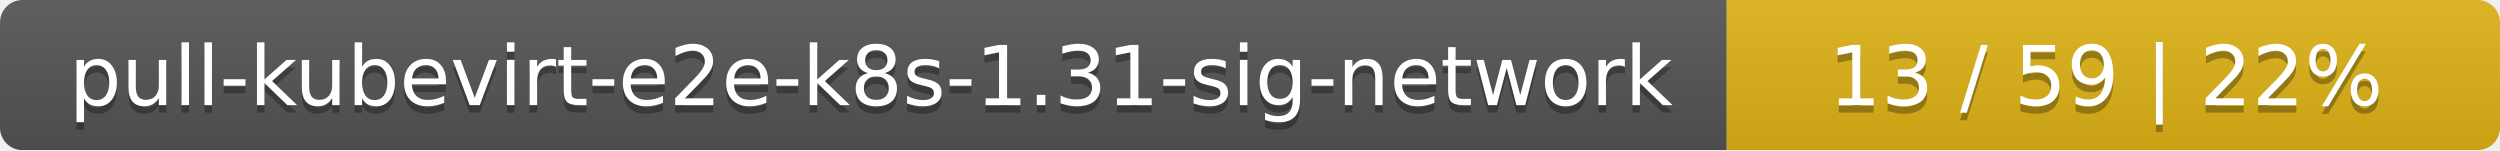
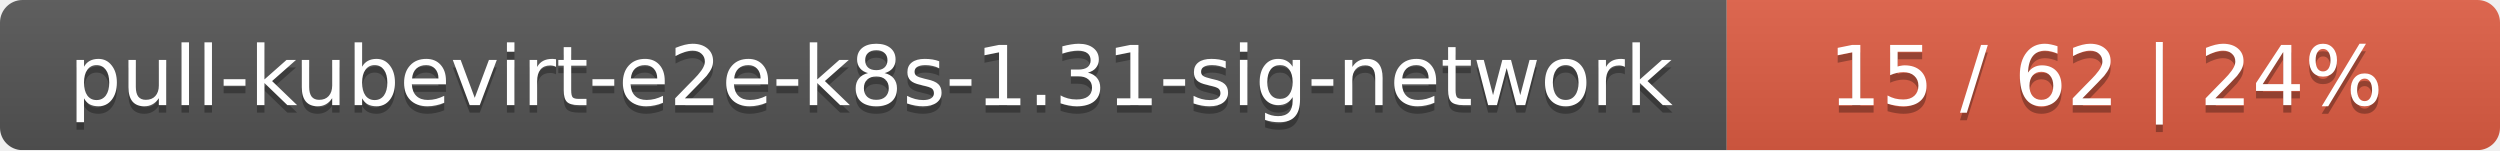
<svg xmlns="http://www.w3.org/2000/svg" width="333" height="20">
  <linearGradient id="smooth" x2="0" y2="100%">
    <stop offset="0" stop-color="#bbb" stop-opacity=".1" />
    <stop offset="1" stop-opacity=".1" />
  </linearGradient>
  <mask id="round">
    <rect width="333" height="20" rx="3" fill="#fff" />
  </mask>
  <g mask="url(#round)">
    <rect width="230" height="20" fill="#555" />
-     <rect x="230" width="103" height="20" fill="#dfb317" />
+     <rect x="230" width="103" height="20" fill="#e05d44" />
    <rect width="333" height="20" fill="url(#smooth)" />
  </g>
  <g fill="#fff" text-anchor="middle" font-family="DejaVu Sans,Verdana,Geneva,sans-serif" font-size="11">
    <text x="116" y="15" fill="#010101" fill-opacity=".3">pull-kubevirt-e2e-k8s-1.31-sig-network</text>
    <text x="116" y="14">pull-kubevirt-e2e-k8s-1.31-sig-network</text>
-     <text x="280.5" y="15" fill="#010101" fill-opacity=".3">13 / 59    |    22%</text>
-     <text x="280.5" y="14">13 / 59    |    22%</text>
+     <text x="280.5" y="15" fill="#010101" fill-opacity=".3">15 / 62    |    24%</text>
+     <text x="280.5" y="14">15 / 62    |    24%</text>
  </g>
</svg>
